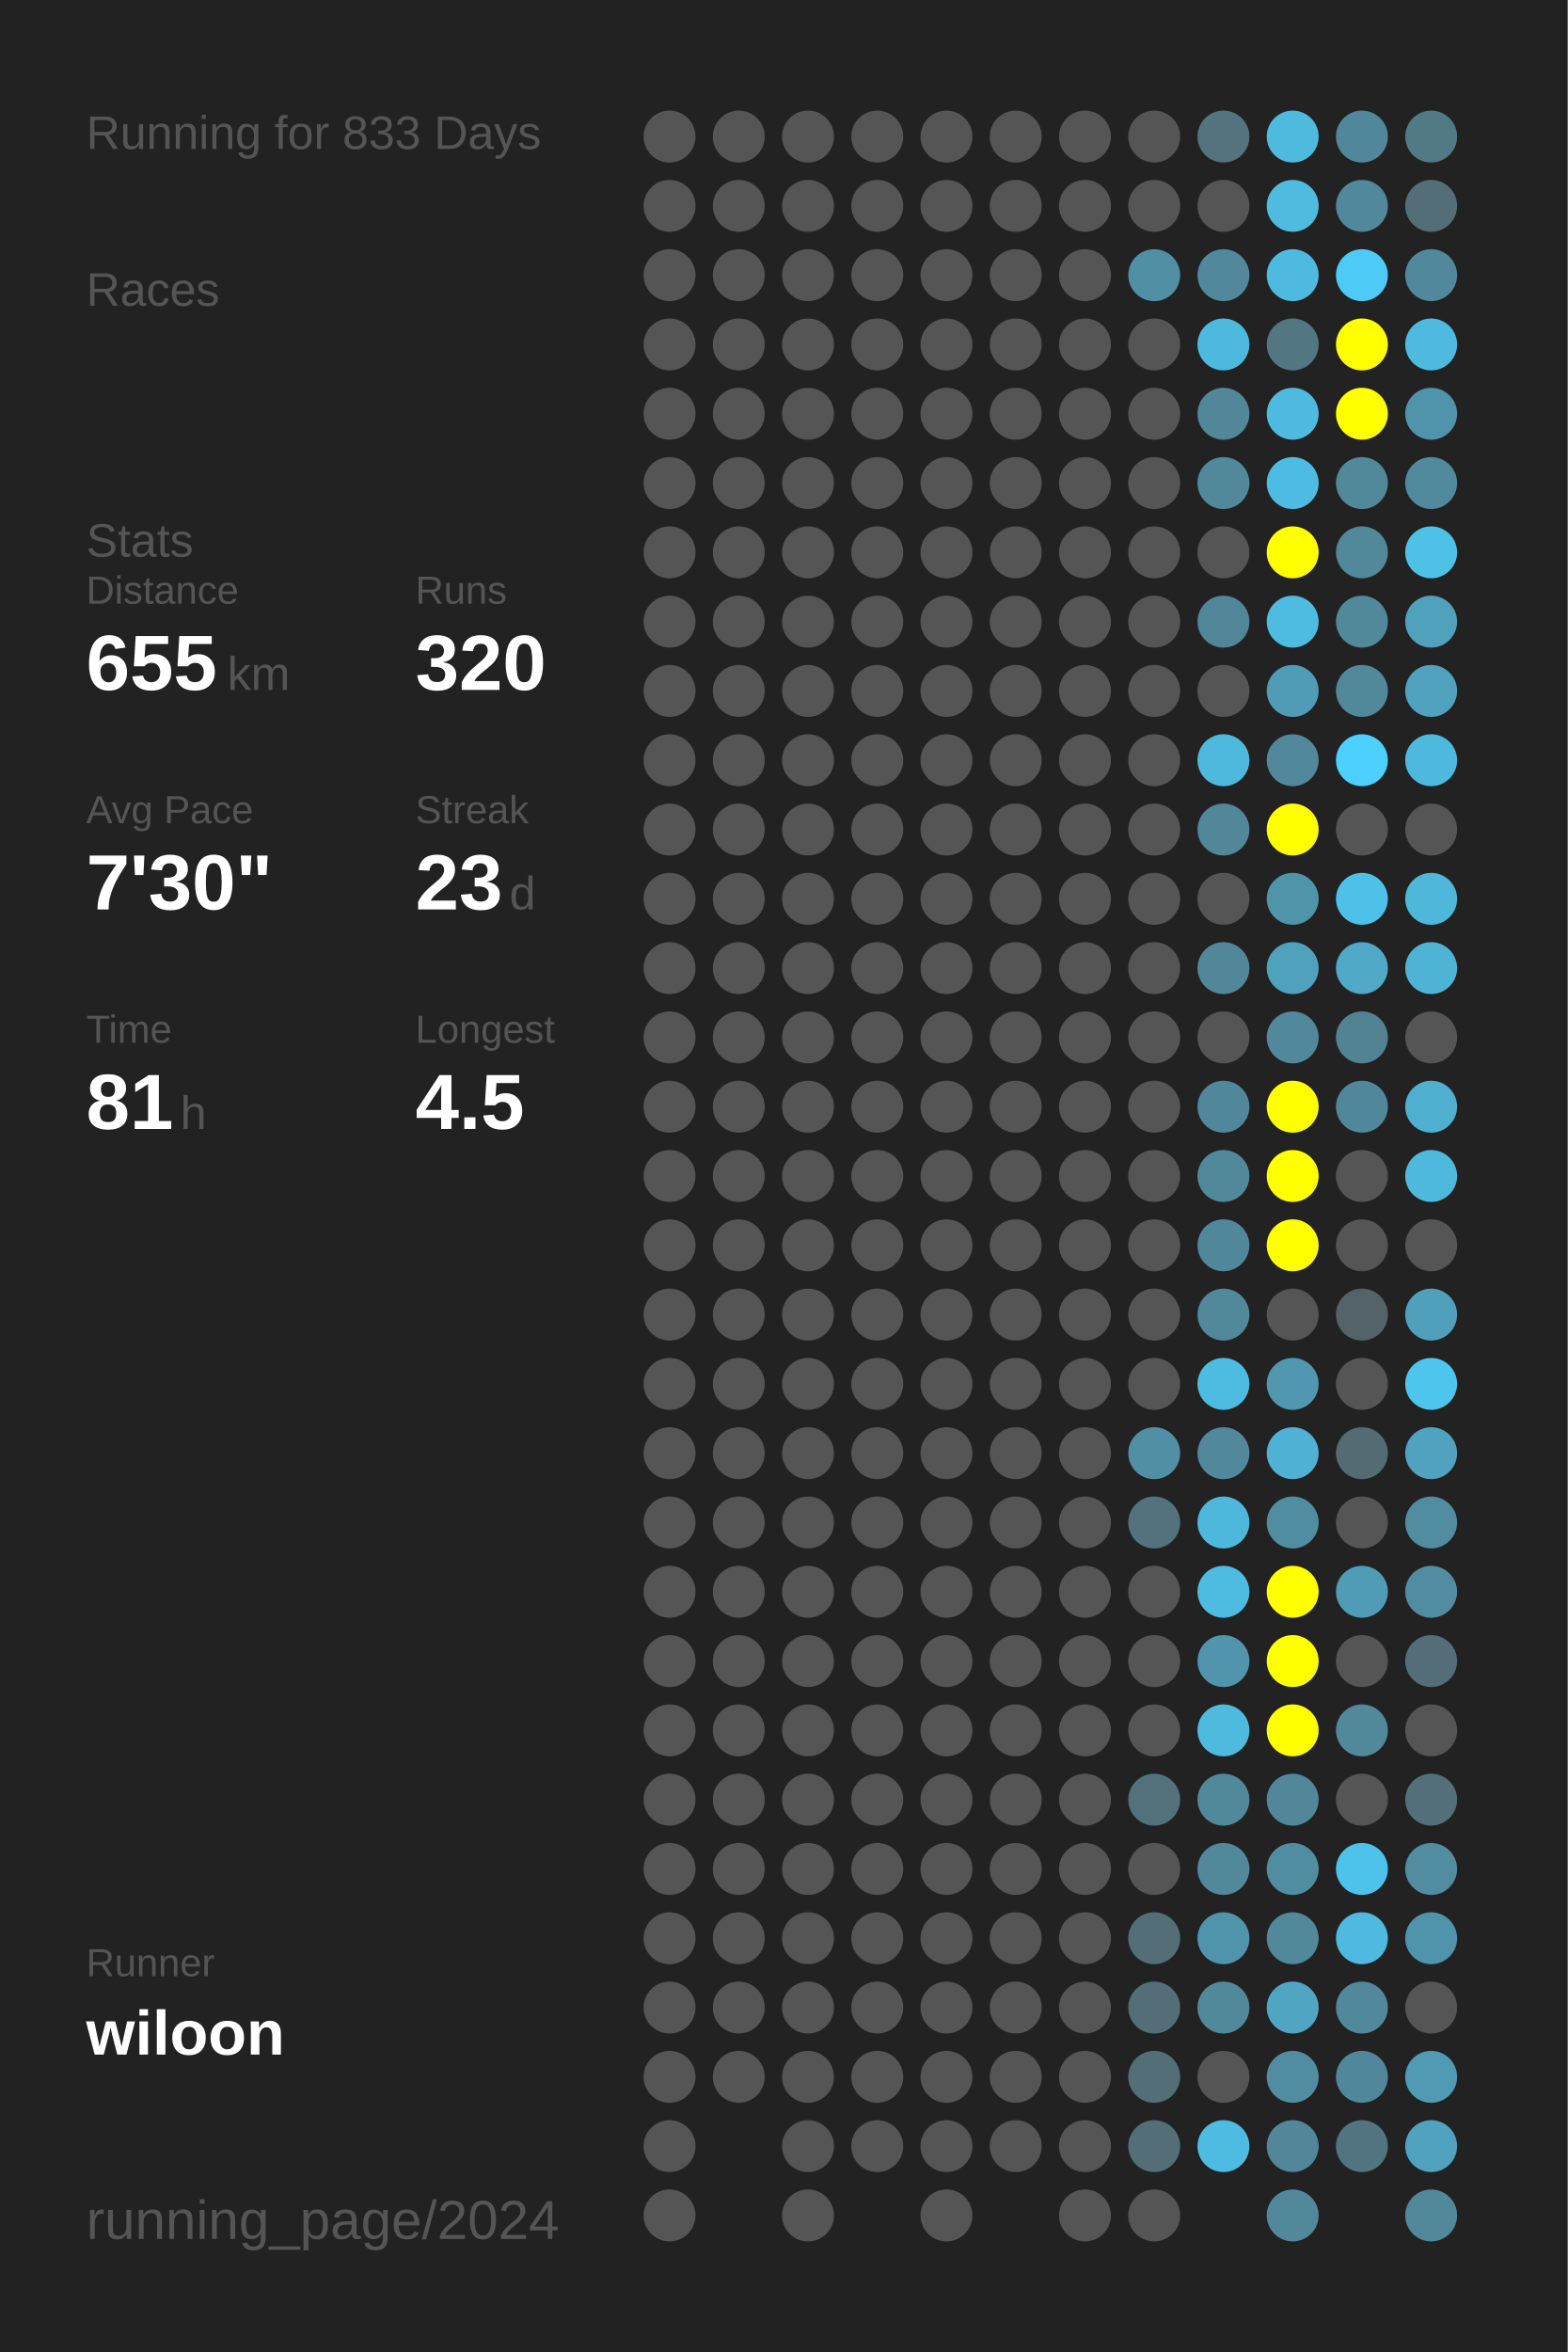
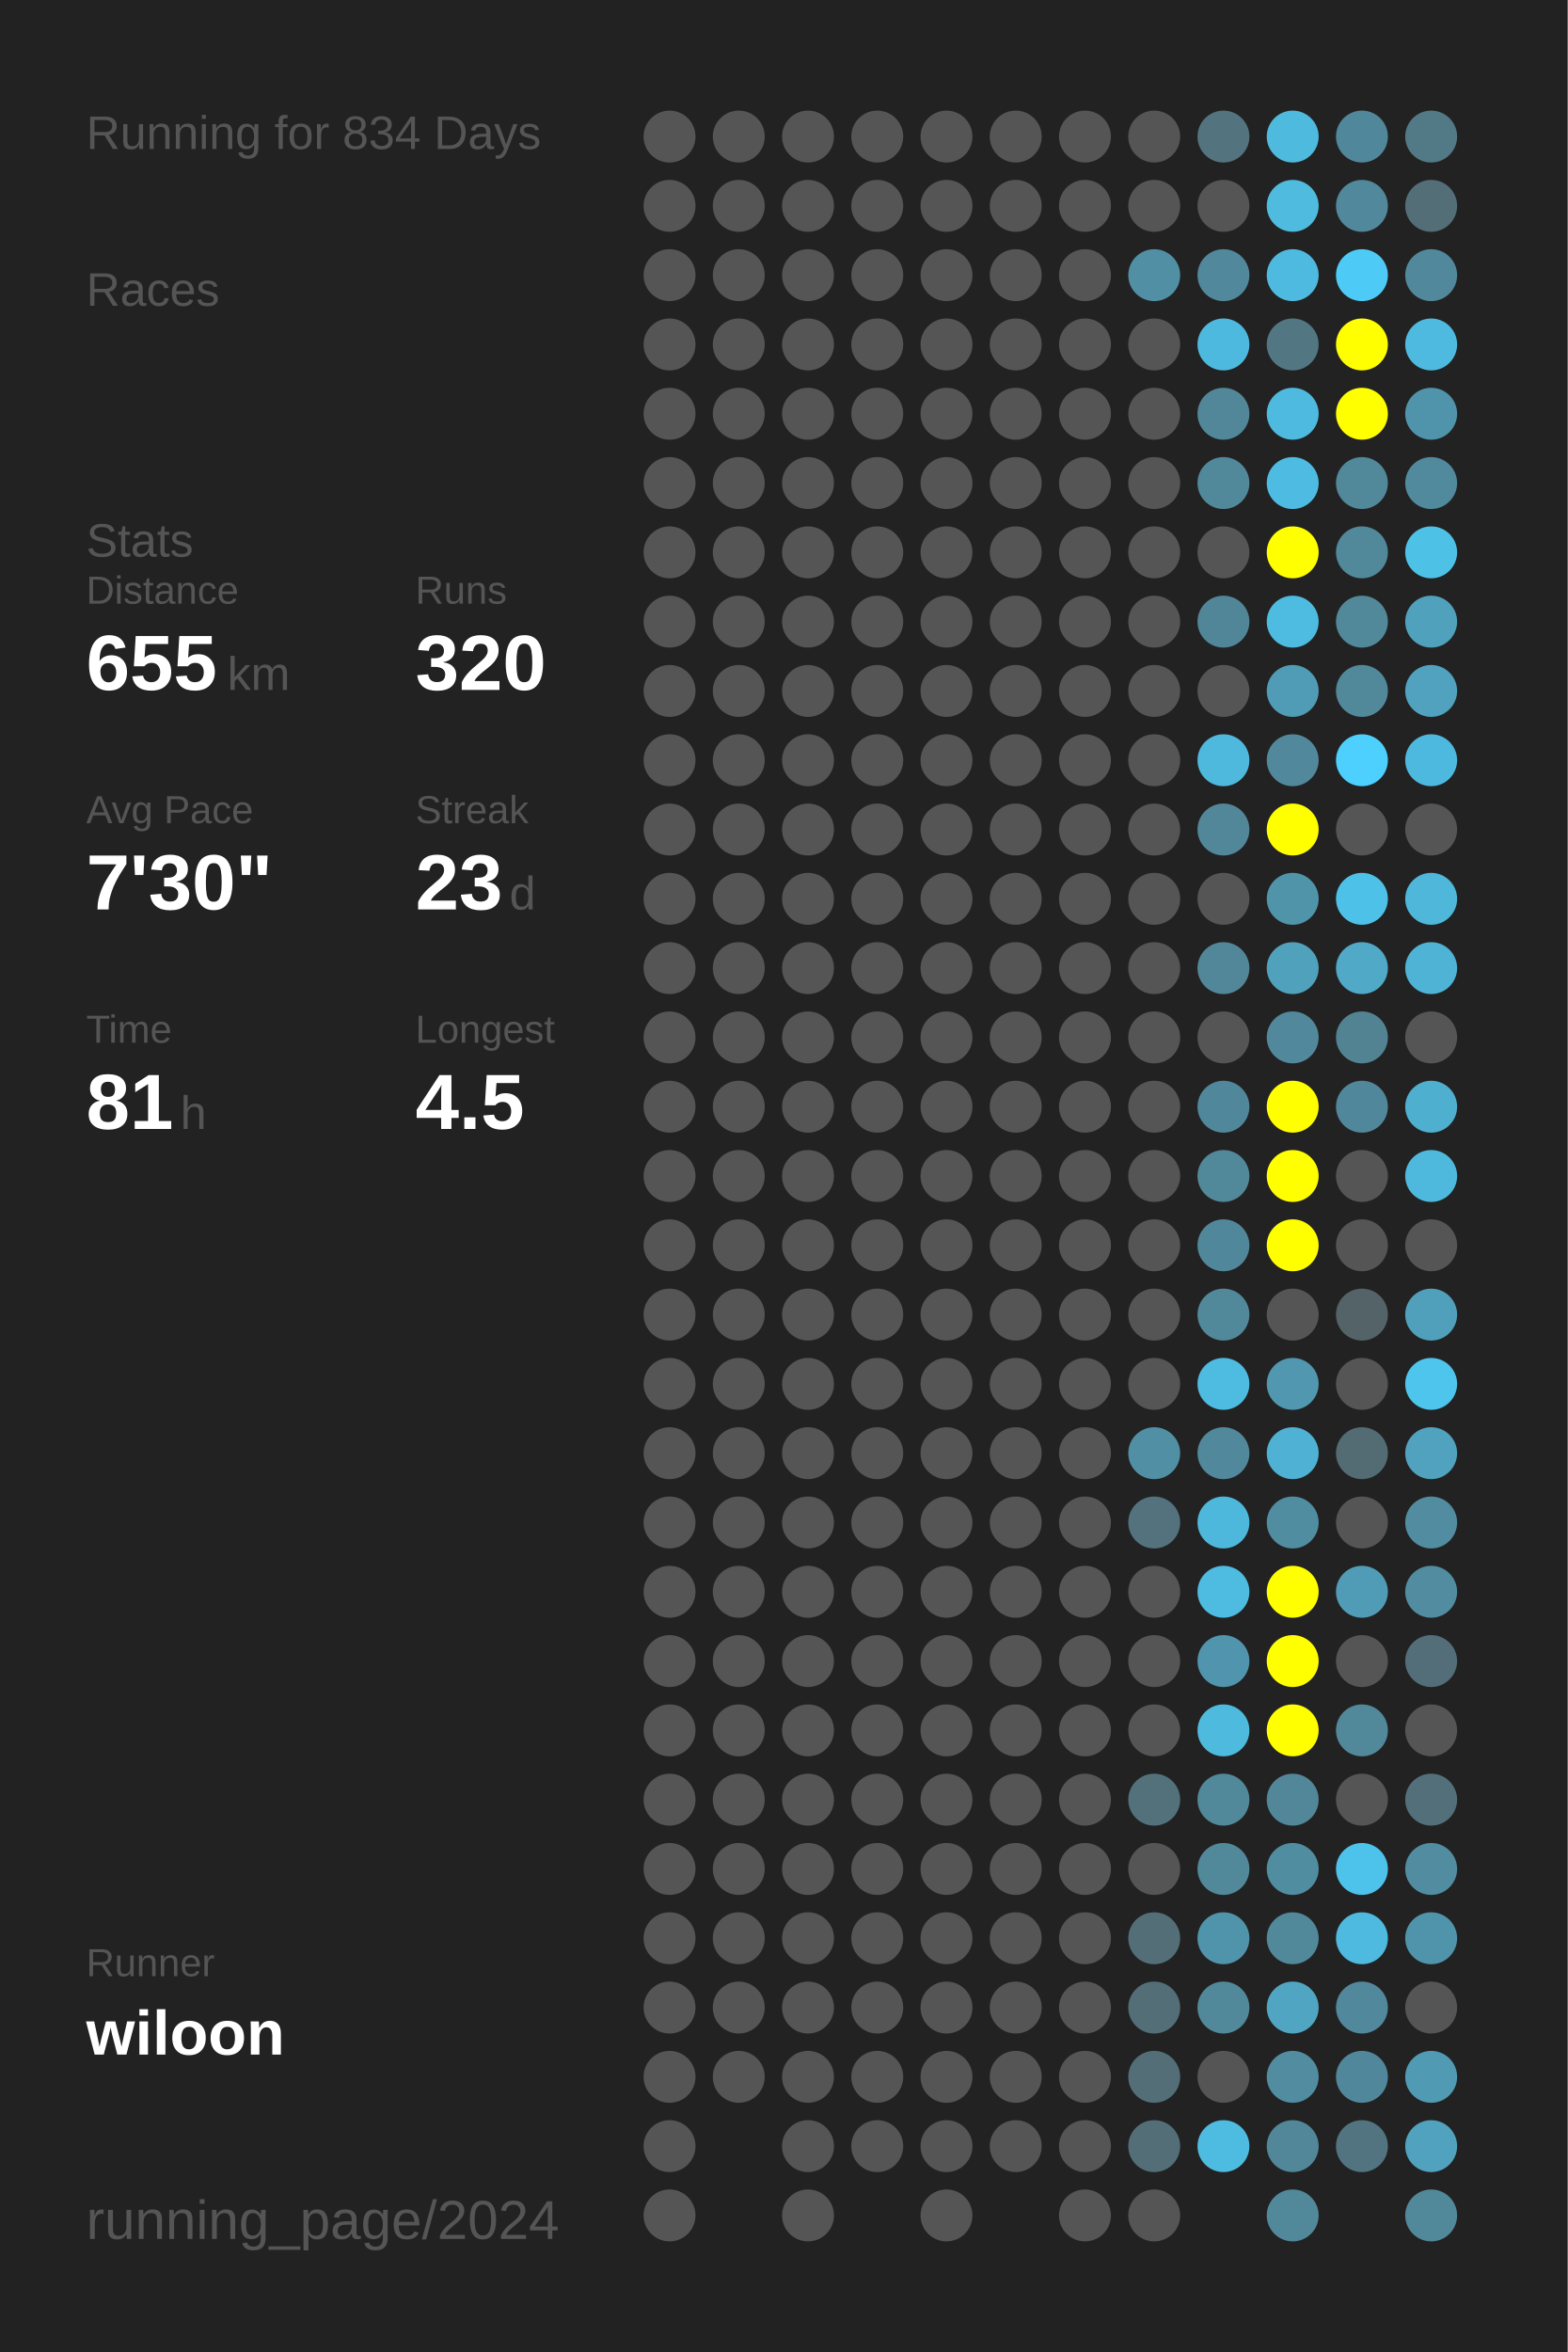
<svg xmlns="http://www.w3.org/2000/svg" baseProfile="full" height="300mm" version="1.1" viewBox="0,0,200,300" width="200mm">
  <defs />
  <rect fill="#222222" height="300" width="200" x="0" y="0" />
-   <text fill="#555555" style="font-size:6px; font-family:Arial;" x="11" y="19">Running for 833 Days</text>
+   <text fill="#555555" style="font-size:6px; font-family:Arial;" x="11" y="19">Running for 834 Days</text>
  <text fill="#555555" style="font-size:6px; font-family:Arial;" x="11" y="39">Races</text>
  <text fill="#555555" style="font-size:6px; font-family:Arial;" x="11" y="71">Stats</text>
  <text fill="#555555" style="font-size:5px; font-family:Arial;" x="11" y="77">Distance</text>
  <text fill="#FFFFFF" style="font-size:10px; font-family:Arial; font-weight:bold;" x="11" y="88">655</text>
  <text fill="#555555" style="font-size:6px; font-family:Arial;" x="29" y="88">km</text>
  <text fill="#555555" style="font-size:5px; font-family:Arial;" x="53" y="77">Runs</text>
  <text fill="#FFFFFF" style="font-size:10px; font-family:Arial; font-weight:bold;" x="53" y="88">320</text>
  <text fill="#555555" style="font-size:5px; font-family:Arial;" x="11" y="105">Avg Pace</text>
  <text fill="#FFFFFF" style="font-size:10px; font-family:Arial; font-weight:bold;" x="11" y="116">7'30"</text>
  <text fill="#555555" style="font-size:5px; font-family:Arial;" x="53" y="105">Streak</text>
  <text fill="#FFFFFF" style="font-size:10px; font-family:Arial; font-weight:bold;" x="53" y="116">23</text>
  <text fill="#555555" style="font-size:6px; font-family:Arial;" x="65" y="116">d</text>
  <text fill="#555555" style="font-size:5px; font-family:Arial;" x="11" y="133">Time</text>
  <text fill="#FFFFFF" style="font-size:10px; font-family:Arial; font-weight:bold;" x="11" y="144">81</text>
  <text fill="#555555" style="font-size:6px; font-family:Arial;" x="23" y="144">h</text>
  <text fill="#555555" style="font-size:5px; font-family:Arial;" x="53" y="133">Longest</text>
  <text fill="#FFFFFF" style="font-size:10px; font-family:Arial; font-weight:bold;" x="53" y="144">4.5</text>
  <text fill="#555555" style="font-size:5px; font-family:Arial;" x="11" y="252.065">Runner</text>
  <text fill="#FFFFFF" style="font-size:8px; font-family:Arial; font-weight:bold;" x="11" y="262.065">wiloon</text>
  <text fill="#555555" style="font-size:7px; font-family:Arial;" x="11" y="285.581">running_page/2024</text>
  <circle cx="85.417" cy="17.419" fill="#555555" r="3.312" />
  <circle cx="85.417" cy="26.258" fill="#555555" r="3.312" />
  <circle cx="85.417" cy="35.097" fill="#555555" r="3.312" />
  <circle cx="85.417" cy="43.935" fill="#555555" r="3.312" />
  <circle cx="85.417" cy="52.774" fill="#555555" r="3.312" />
  <circle cx="85.417" cy="61.613" fill="#555555" r="3.312" />
  <circle cx="85.417" cy="70.452" fill="#555555" r="3.312" />
  <circle cx="85.417" cy="79.29" fill="#555555" r="3.312" />
  <circle cx="85.417" cy="88.129" fill="#555555" r="3.312" />
  <circle cx="85.417" cy="96.968" fill="#555555" r="3.312" />
  <circle cx="85.417" cy="105.806" fill="#555555" r="3.312" />
  <circle cx="85.417" cy="114.645" fill="#555555" r="3.312" />
  <circle cx="85.417" cy="123.484" fill="#555555" r="3.312" />
  <circle cx="85.417" cy="132.323" fill="#555555" r="3.312" />
  <circle cx="85.417" cy="141.161" fill="#555555" r="3.312" />
  <circle cx="85.417" cy="150" fill="#555555" r="3.312" />
  <circle cx="85.417" cy="158.839" fill="#555555" r="3.312" />
  <circle cx="85.417" cy="167.677" fill="#555555" r="3.312" />
  <circle cx="85.417" cy="176.516" fill="#555555" r="3.312" />
  <circle cx="85.417" cy="185.355" fill="#555555" r="3.312" />
  <circle cx="85.417" cy="194.194" fill="#555555" r="3.312" />
  <circle cx="85.417" cy="203.032" fill="#555555" r="3.312" />
  <circle cx="85.417" cy="211.871" fill="#555555" r="3.312" />
  <circle cx="85.417" cy="220.71" fill="#555555" r="3.312" />
  <circle cx="85.417" cy="229.548" fill="#555555" r="3.312" />
  <circle cx="85.417" cy="238.387" fill="#555555" r="3.312" />
  <circle cx="85.417" cy="247.226" fill="#555555" r="3.312" />
  <circle cx="85.417" cy="256.065" fill="#555555" r="3.312" />
  <circle cx="85.417" cy="264.903" fill="#555555" r="3.312" />
  <circle cx="85.417" cy="273.742" fill="#555555" r="3.312" />
  <circle cx="85.417" cy="282.581" fill="#555555" r="3.312" />
  <circle cx="94.25" cy="17.419" fill="#555555" r="3.312" />
  <circle cx="94.25" cy="26.258" fill="#555555" r="3.312" />
  <circle cx="94.25" cy="35.097" fill="#555555" r="3.312" />
  <circle cx="94.25" cy="43.935" fill="#555555" r="3.312" />
  <circle cx="94.25" cy="52.774" fill="#555555" r="3.312" />
  <circle cx="94.25" cy="61.613" fill="#555555" r="3.312" />
  <circle cx="94.25" cy="70.452" fill="#555555" r="3.312" />
  <circle cx="94.25" cy="79.29" fill="#555555" r="3.312" />
  <circle cx="94.25" cy="88.129" fill="#555555" r="3.312" />
  <circle cx="94.25" cy="96.968" fill="#555555" r="3.312" />
  <circle cx="94.25" cy="105.806" fill="#555555" r="3.312" />
  <circle cx="94.25" cy="114.645" fill="#555555" r="3.312" />
  <circle cx="94.25" cy="123.484" fill="#555555" r="3.312" />
  <circle cx="94.25" cy="132.323" fill="#555555" r="3.312" />
  <circle cx="94.25" cy="141.161" fill="#555555" r="3.312" />
  <circle cx="94.25" cy="150" fill="#555555" r="3.312" />
  <circle cx="94.25" cy="158.839" fill="#555555" r="3.312" />
  <circle cx="94.25" cy="167.677" fill="#555555" r="3.312" />
  <circle cx="94.25" cy="176.516" fill="#555555" r="3.312" />
  <circle cx="94.25" cy="185.355" fill="#555555" r="3.312" />
  <circle cx="94.25" cy="194.194" fill="#555555" r="3.312" />
  <circle cx="94.25" cy="203.032" fill="#555555" r="3.312" />
  <circle cx="94.25" cy="211.871" fill="#555555" r="3.312" />
  <circle cx="94.25" cy="220.71" fill="#555555" r="3.312" />
  <circle cx="94.25" cy="229.548" fill="#555555" r="3.312" />
  <circle cx="94.25" cy="238.387" fill="#555555" r="3.312" />
  <circle cx="94.25" cy="247.226" fill="#555555" r="3.312" />
  <circle cx="94.25" cy="256.065" fill="#555555" r="3.312" />
  <circle cx="94.25" cy="264.903" fill="#555555" r="3.312" />
  <circle cx="103.083" cy="17.419" fill="#555555" r="3.312" />
  <circle cx="103.083" cy="26.258" fill="#555555" r="3.312" />
  <circle cx="103.083" cy="35.097" fill="#555555" r="3.312" />
  <circle cx="103.083" cy="43.935" fill="#555555" r="3.312" />
  <circle cx="103.083" cy="52.774" fill="#555555" r="3.312" />
  <circle cx="103.083" cy="61.613" fill="#555555" r="3.312" />
  <circle cx="103.083" cy="70.452" fill="#555555" r="3.312" />
  <circle cx="103.083" cy="79.29" fill="#555555" r="3.312" />
  <circle cx="103.083" cy="88.129" fill="#555555" r="3.312" />
  <circle cx="103.083" cy="96.968" fill="#555555" r="3.312" />
  <circle cx="103.083" cy="105.806" fill="#555555" r="3.312" />
  <circle cx="103.083" cy="114.645" fill="#555555" r="3.312" />
  <circle cx="103.083" cy="123.484" fill="#555555" r="3.312" />
  <circle cx="103.083" cy="132.323" fill="#555555" r="3.312" />
  <circle cx="103.083" cy="141.161" fill="#555555" r="3.312" />
  <circle cx="103.083" cy="150" fill="#555555" r="3.312" />
  <circle cx="103.083" cy="158.839" fill="#555555" r="3.312" />
  <circle cx="103.083" cy="167.677" fill="#555555" r="3.312" />
  <circle cx="103.083" cy="176.516" fill="#555555" r="3.312" />
  <circle cx="103.083" cy="185.355" fill="#555555" r="3.312" />
  <circle cx="103.083" cy="194.194" fill="#555555" r="3.312" />
  <circle cx="103.083" cy="203.032" fill="#555555" r="3.312" />
  <circle cx="103.083" cy="211.871" fill="#555555" r="3.312" />
  <circle cx="103.083" cy="220.71" fill="#555555" r="3.312" />
  <circle cx="103.083" cy="229.548" fill="#555555" r="3.312" />
  <circle cx="103.083" cy="238.387" fill="#555555" r="3.312" />
  <circle cx="103.083" cy="247.226" fill="#555555" r="3.312" />
  <circle cx="103.083" cy="256.065" fill="#555555" r="3.312" />
  <circle cx="103.083" cy="264.903" fill="#555555" r="3.312" />
  <circle cx="103.083" cy="273.742" fill="#555555" r="3.312" />
  <circle cx="103.083" cy="282.581" fill="#555555" r="3.312" />
  <circle cx="111.917" cy="17.419" fill="#555555" r="3.312" />
  <circle cx="111.917" cy="26.258" fill="#555555" r="3.312" />
  <circle cx="111.917" cy="35.097" fill="#555555" r="3.312" />
  <circle cx="111.917" cy="43.935" fill="#555555" r="3.312" />
  <circle cx="111.917" cy="52.774" fill="#555555" r="3.312" />
  <circle cx="111.917" cy="61.613" fill="#555555" r="3.312" />
  <circle cx="111.917" cy="70.452" fill="#555555" r="3.312" />
  <circle cx="111.917" cy="79.29" fill="#555555" r="3.312" />
  <circle cx="111.917" cy="88.129" fill="#555555" r="3.312" />
  <circle cx="111.917" cy="96.968" fill="#555555" r="3.312" />
  <circle cx="111.917" cy="105.806" fill="#555555" r="3.312" />
  <circle cx="111.917" cy="114.645" fill="#555555" r="3.312" />
  <circle cx="111.917" cy="123.484" fill="#555555" r="3.312" />
  <circle cx="111.917" cy="132.323" fill="#555555" r="3.312" />
  <circle cx="111.917" cy="141.161" fill="#555555" r="3.312" />
  <circle cx="111.917" cy="150" fill="#555555" r="3.312" />
  <circle cx="111.917" cy="158.839" fill="#555555" r="3.312" />
  <circle cx="111.917" cy="167.677" fill="#555555" r="3.312" />
  <circle cx="111.917" cy="176.516" fill="#555555" r="3.312" />
  <circle cx="111.917" cy="185.355" fill="#555555" r="3.312" />
  <circle cx="111.917" cy="194.194" fill="#555555" r="3.312" />
  <circle cx="111.917" cy="203.032" fill="#555555" r="3.312" />
  <circle cx="111.917" cy="211.871" fill="#555555" r="3.312" />
  <circle cx="111.917" cy="220.71" fill="#555555" r="3.312" />
  <circle cx="111.917" cy="229.548" fill="#555555" r="3.312" />
  <circle cx="111.917" cy="238.387" fill="#555555" r="3.312" />
  <circle cx="111.917" cy="247.226" fill="#555555" r="3.312" />
  <circle cx="111.917" cy="256.065" fill="#555555" r="3.312" />
  <circle cx="111.917" cy="264.903" fill="#555555" r="3.312" />
  <circle cx="111.917" cy="273.742" fill="#555555" r="3.312" />
  <circle cx="120.75" cy="17.419" fill="#555555" r="3.312" />
  <circle cx="120.75" cy="26.258" fill="#555555" r="3.312" />
  <circle cx="120.75" cy="35.097" fill="#555555" r="3.312" />
  <circle cx="120.75" cy="43.935" fill="#555555" r="3.312" />
  <circle cx="120.75" cy="52.774" fill="#555555" r="3.312" />
  <circle cx="120.75" cy="61.613" fill="#555555" r="3.312" />
  <circle cx="120.75" cy="70.452" fill="#555555" r="3.312" />
  <circle cx="120.75" cy="79.29" fill="#555555" r="3.312" />
  <circle cx="120.75" cy="88.129" fill="#555555" r="3.312" />
  <circle cx="120.75" cy="96.968" fill="#555555" r="3.312" />
  <circle cx="120.75" cy="105.806" fill="#555555" r="3.312" />
  <circle cx="120.75" cy="114.645" fill="#555555" r="3.312" />
  <circle cx="120.75" cy="123.484" fill="#555555" r="3.312" />
  <circle cx="120.75" cy="132.323" fill="#555555" r="3.312" />
  <circle cx="120.75" cy="141.161" fill="#555555" r="3.312" />
  <circle cx="120.75" cy="150" fill="#555555" r="3.312" />
  <circle cx="120.75" cy="158.839" fill="#555555" r="3.312" />
  <circle cx="120.75" cy="167.677" fill="#555555" r="3.312" />
  <circle cx="120.75" cy="176.516" fill="#555555" r="3.312" />
  <circle cx="120.75" cy="185.355" fill="#555555" r="3.312" />
  <circle cx="120.75" cy="194.194" fill="#555555" r="3.312" />
  <circle cx="120.75" cy="203.032" fill="#555555" r="3.312" />
  <circle cx="120.75" cy="211.871" fill="#555555" r="3.312" />
  <circle cx="120.75" cy="220.71" fill="#555555" r="3.312" />
  <circle cx="120.75" cy="229.548" fill="#555555" r="3.312" />
  <circle cx="120.75" cy="238.387" fill="#555555" r="3.312" />
  <circle cx="120.75" cy="247.226" fill="#555555" r="3.312" />
  <circle cx="120.75" cy="256.065" fill="#555555" r="3.312" />
  <circle cx="120.75" cy="264.903" fill="#555555" r="3.312" />
  <circle cx="120.75" cy="273.742" fill="#555555" r="3.312" />
  <circle cx="120.75" cy="282.581" fill="#555555" r="3.312" />
  <circle cx="129.583" cy="17.419" fill="#555555" r="3.312" />
  <circle cx="129.583" cy="26.258" fill="#555555" r="3.312" />
  <circle cx="129.583" cy="35.097" fill="#555555" r="3.312" />
  <circle cx="129.583" cy="43.935" fill="#555555" r="3.312" />
  <circle cx="129.583" cy="52.774" fill="#555555" r="3.312" />
  <circle cx="129.583" cy="61.613" fill="#555555" r="3.312" />
  <circle cx="129.583" cy="70.452" fill="#555555" r="3.312" />
  <circle cx="129.583" cy="79.29" fill="#555555" r="3.312" />
  <circle cx="129.583" cy="88.129" fill="#555555" r="3.312" />
  <circle cx="129.583" cy="96.968" fill="#555555" r="3.312" />
  <circle cx="129.583" cy="105.806" fill="#555555" r="3.312" />
  <circle cx="129.583" cy="114.645" fill="#555555" r="3.312" />
  <circle cx="129.583" cy="123.484" fill="#555555" r="3.312" />
  <circle cx="129.583" cy="132.323" fill="#555555" r="3.312" />
  <circle cx="129.583" cy="141.161" fill="#555555" r="3.312" />
  <circle cx="129.583" cy="150" fill="#555555" r="3.312" />
  <circle cx="129.583" cy="158.839" fill="#555555" r="3.312" />
  <circle cx="129.583" cy="167.677" fill="#555555" r="3.312" />
  <circle cx="129.583" cy="176.516" fill="#555555" r="3.312" />
  <circle cx="129.583" cy="185.355" fill="#555555" r="3.312" />
  <circle cx="129.583" cy="194.194" fill="#555555" r="3.312" />
  <circle cx="129.583" cy="203.032" fill="#555555" r="3.312" />
  <circle cx="129.583" cy="211.871" fill="#555555" r="3.312" />
  <circle cx="129.583" cy="220.71" fill="#555555" r="3.312" />
  <circle cx="129.583" cy="229.548" fill="#555555" r="3.312" />
  <circle cx="129.583" cy="238.387" fill="#555555" r="3.312" />
  <circle cx="129.583" cy="247.226" fill="#555555" r="3.312" />
  <circle cx="129.583" cy="256.065" fill="#555555" r="3.312" />
  <circle cx="129.583" cy="264.903" fill="#555555" r="3.312" />
  <circle cx="129.583" cy="273.742" fill="#555555" r="3.312" />
  <circle cx="138.417" cy="17.419" fill="#555555" r="3.312" />
  <circle cx="138.417" cy="26.258" fill="#555555" r="3.312" />
  <circle cx="138.417" cy="35.097" fill="#555555" r="3.312" />
  <circle cx="138.417" cy="43.935" fill="#555555" r="3.312" />
  <circle cx="138.417" cy="52.774" fill="#555555" r="3.312" />
  <circle cx="138.417" cy="61.613" fill="#555555" r="3.312" />
  <circle cx="138.417" cy="70.452" fill="#555555" r="3.312" />
  <circle cx="138.417" cy="79.29" fill="#555555" r="3.312" />
  <circle cx="138.417" cy="88.129" fill="#555555" r="3.312" />
  <circle cx="138.417" cy="96.968" fill="#555555" r="3.312" />
  <circle cx="138.417" cy="105.806" fill="#555555" r="3.312" />
  <circle cx="138.417" cy="114.645" fill="#555555" r="3.312" />
  <circle cx="138.417" cy="123.484" fill="#555555" r="3.312" />
  <circle cx="138.417" cy="132.323" fill="#555555" r="3.312" />
  <circle cx="138.417" cy="141.161" fill="#555555" r="3.312" />
  <circle cx="138.417" cy="150" fill="#555555" r="3.312" />
  <circle cx="138.417" cy="158.839" fill="#555555" r="3.312" />
  <circle cx="138.417" cy="167.677" fill="#555555" r="3.312" />
  <circle cx="138.417" cy="176.516" fill="#555555" r="3.312" />
  <circle cx="138.417" cy="185.355" fill="#555555" r="3.312" />
  <circle cx="138.417" cy="194.194" fill="#555555" r="3.312" />
  <circle cx="138.417" cy="203.032" fill="#555555" r="3.312" />
  <circle cx="138.417" cy="211.871" fill="#555555" r="3.312" />
  <circle cx="138.417" cy="220.71" fill="#555555" r="3.312" />
  <circle cx="138.417" cy="229.548" fill="#555555" r="3.312" />
  <circle cx="138.417" cy="238.387" fill="#555555" r="3.312" />
  <circle cx="138.417" cy="247.226" fill="#555555" r="3.312" />
  <circle cx="138.417" cy="256.065" fill="#555555" r="3.312" />
  <circle cx="138.417" cy="264.903" fill="#555555" r="3.312" />
  <circle cx="138.417" cy="273.742" fill="#555555" r="3.312" />
  <circle cx="138.417" cy="282.581" fill="#555555" r="3.312" />
  <circle cx="147.25" cy="17.419" fill="#555555" r="3.312" />
  <circle cx="147.25" cy="26.258" fill="#555555" r="3.312" />
  <circle cx="147.25" cy="35.097" fill="#518fa4" r="3.312" />
  <circle cx="147.25" cy="43.935" fill="#555555" r="3.312" />
  <circle cx="147.25" cy="52.774" fill="#555555" r="3.312" />
  <circle cx="147.25" cy="61.613" fill="#555555" r="3.312" />
  <circle cx="147.25" cy="70.452" fill="#555555" r="3.312" />
  <circle cx="147.25" cy="79.29" fill="#555555" r="3.312" />
  <circle cx="147.25" cy="88.129" fill="#555555" r="3.312" />
  <circle cx="147.25" cy="96.968" fill="#555555" r="3.312" />
  <circle cx="147.25" cy="105.806" fill="#555555" r="3.312" />
  <circle cx="147.25" cy="114.645" fill="#555555" r="3.312" />
  <circle cx="147.25" cy="123.484" fill="#555555" r="3.312" />
  <circle cx="147.25" cy="132.323" fill="#555555" r="3.312" />
  <circle cx="147.25" cy="141.161" fill="#555555" r="3.312" />
  <circle cx="147.25" cy="150" fill="#555555" r="3.312" />
  <circle cx="147.25" cy="158.839" fill="#555555" r="3.312" />
  <circle cx="147.25" cy="167.677" fill="#555555" r="3.312" />
  <circle cx="147.25" cy="176.516" fill="#555555" r="3.312" />
  <circle cx="147.25" cy="185.355" fill="#518fa5" r="3.312" />
  <circle cx="147.25" cy="194.194" fill="#53727d" r="3.312" />
  <circle cx="147.25" cy="203.032" fill="#555555" r="3.312" />
  <circle cx="147.25" cy="211.871" fill="#555555" r="3.312" />
  <circle cx="147.25" cy="220.71" fill="#555555" r="3.312" />
  <circle cx="147.25" cy="229.548" fill="#53717b" r="3.312" />
  <circle cx="147.25" cy="238.387" fill="#555555" r="3.312" />
  <circle cx="147.25" cy="247.226" fill="#536e77" r="3.312" />
  <circle cx="147.25" cy="256.065" fill="#536e77" r="3.312" />
  <circle cx="147.25" cy="264.903" fill="#536e77" r="3.312" />
  <circle cx="147.25" cy="273.742" fill="#536e77" r="3.312" />
  <circle cx="147.25" cy="282.581" fill="#555555" r="3.312" />
  <circle cx="156.083" cy="17.419" fill="#53737f" r="3.312" />
  <circle cx="156.083" cy="26.258" fill="#555555" r="3.312" />
  <circle cx="156.083" cy="35.097" fill="#51889b" r="3.312" />
  <circle cx="156.083" cy="43.935" fill="#4eb9de" r="3.312" />
  <circle cx="156.083" cy="52.774" fill="#518799" r="3.312" />
  <circle cx="156.083" cy="61.613" fill="#51899b" r="3.312" />
  <circle cx="156.083" cy="70.452" fill="#555555" r="3.312" />
  <circle cx="156.083" cy="79.29" fill="#518698" r="3.312" />
  <circle cx="156.083" cy="88.129" fill="#555555" r="3.312" />
  <circle cx="156.083" cy="96.968" fill="#4eb9dd" r="3.312" />
  <circle cx="156.083" cy="105.806" fill="#518799" r="3.312" />
  <circle cx="156.083" cy="114.645" fill="#555555" r="3.312" />
  <circle cx="156.083" cy="123.484" fill="#518799" r="3.312" />
  <circle cx="156.083" cy="132.323" fill="#555555" r="3.312" />
  <circle cx="156.083" cy="141.161" fill="#51879a" r="3.312" />
  <circle cx="156.083" cy="150" fill="#51889a" r="3.312" />
  <circle cx="156.083" cy="158.839" fill="#51879a" r="3.312" />
  <circle cx="156.083" cy="167.677" fill="#51889a" r="3.312" />
  <circle cx="156.083" cy="176.516" fill="#4ebbe0" r="3.312" />
  <circle cx="156.083" cy="185.355" fill="#51889b" r="3.312" />
  <circle cx="156.083" cy="194.194" fill="#4eb8dc" r="3.312" />
  <circle cx="156.083" cy="203.032" fill="#4ebbe0" r="3.312" />
  <circle cx="156.083" cy="211.871" fill="#5095ad" r="3.312" />
  <circle cx="156.083" cy="220.71" fill="#4ebade" r="3.312" />
  <circle cx="156.083" cy="229.548" fill="#51889a" r="3.312" />
  <circle cx="156.083" cy="238.387" fill="#51889a" r="3.312" />
  <circle cx="156.083" cy="247.226" fill="#5094ab" r="3.312" />
  <circle cx="156.083" cy="256.065" fill="#51889a" r="3.312" />
  <circle cx="156.083" cy="264.903" fill="#555555" r="3.312" />
  <circle cx="156.083" cy="273.742" fill="#4ebbe0" r="3.312" />
  <circle cx="164.917" cy="17.419" fill="#4ebade" r="3.312" />
  <circle cx="164.917" cy="26.258" fill="#4ebbdf" r="3.312" />
  <circle cx="164.917" cy="35.097" fill="#4ebadf" r="3.312" />
  <circle cx="164.917" cy="43.935" fill="#527682" r="3.312" />
  <circle cx="164.917" cy="52.774" fill="#4ebadf" r="3.312" />
  <circle cx="164.917" cy="61.613" fill="#4ebce2" r="3.312" />
  <circle cx="164.917" cy="70.452" fill="#FFFF00" r="3.312" />
  <circle cx="164.917" cy="79.29" fill="#4ebbe0" r="3.312" />
  <circle cx="164.917" cy="88.129" fill="#509bb5" r="3.312" />
  <circle cx="164.917" cy="96.968" fill="#51889b" r="3.312" />
  <circle cx="164.917" cy="105.806" fill="#FFFF00" r="3.312" />
  <circle cx="164.917" cy="114.645" fill="#5094aa" r="3.312" />
  <circle cx="164.917" cy="123.484" fill="#50a1bc" r="3.312" />
  <circle cx="164.917" cy="132.323" fill="#51889b" r="3.312" />
  <circle cx="164.917" cy="141.161" fill="#FFFF00" r="3.312" />
  <circle cx="164.917" cy="150" fill="#FFFF00" r="3.312" />
  <circle cx="164.917" cy="158.839" fill="#FFFF00" r="3.312" />
  <circle cx="164.917" cy="167.677" fill="#555555" r="3.312" />
  <circle cx="164.917" cy="176.516" fill="#5097af" r="3.312" />
  <circle cx="164.917" cy="185.355" fill="#4fb1d3" r="3.312" />
  <circle cx="164.917" cy="194.194" fill="#518da1" r="3.312" />
  <circle cx="164.917" cy="203.032" fill="#FFFF00" r="3.312" />
  <circle cx="164.917" cy="211.871" fill="#FFFF00" r="3.312" />
  <circle cx="164.917" cy="220.71" fill="#FFFF00" r="3.312" />
  <circle cx="164.917" cy="229.548" fill="#518799" r="3.312" />
  <circle cx="164.917" cy="238.387" fill="#518da1" r="3.312" />
  <circle cx="164.917" cy="247.226" fill="#51889a" r="3.312" />
  <circle cx="164.917" cy="256.065" fill="#4fa5c2" r="3.312" />
  <circle cx="164.917" cy="264.903" fill="#518ca0" r="3.312" />
  <circle cx="164.917" cy="273.742" fill="#518799" r="3.312" />
  <circle cx="164.917" cy="282.581" fill="#51889a" r="3.312" />
  <circle cx="173.75" cy="17.419" fill="#51879a" r="3.312" />
  <circle cx="173.75" cy="26.258" fill="#51889b" r="3.312" />
  <circle cx="173.75" cy="35.097" fill="#4dcbf6" r="3.312" />
  <circle cx="173.75" cy="43.935" fill="#FFFF00" r="3.312" />
  <circle cx="173.75" cy="52.774" fill="#FFFF00" r="3.312" />
  <circle cx="173.75" cy="61.613" fill="#51889a" r="3.312" />
  <circle cx="173.75" cy="70.452" fill="#51889a" r="3.312" />
  <circle cx="173.75" cy="79.29" fill="#51889a" r="3.312" />
  <circle cx="173.75" cy="88.129" fill="#51899b" r="3.312" />
  <circle cx="173.75" cy="96.968" fill="#4dd0fd" r="3.312" />
  <circle cx="173.75" cy="105.806" fill="#555555" r="3.312" />
  <circle cx="173.75" cy="114.645" fill="#4ec1e8" r="3.312" />
  <circle cx="173.75" cy="123.484" fill="#4fa9c7" r="3.312" />
  <circle cx="173.75" cy="132.323" fill="#528393" r="3.312" />
  <circle cx="173.75" cy="141.161" fill="#51879a" r="3.312" />
  <circle cx="173.75" cy="150" fill="#555555" r="3.312" />
  <circle cx="173.75" cy="158.839" fill="#555555" r="3.312" />
  <circle cx="173.75" cy="167.677" fill="#546368" r="3.312" />
  <circle cx="173.75" cy="176.516" fill="#555555" r="3.312" />
  <circle cx="173.75" cy="185.355" fill="#536b73" r="3.312" />
  <circle cx="173.75" cy="194.194" fill="#555555" r="3.312" />
  <circle cx="173.75" cy="203.032" fill="#509cb6" r="3.312" />
  <circle cx="173.75" cy="211.871" fill="#555555" r="3.312" />
  <circle cx="173.75" cy="220.71" fill="#51889a" r="3.312" />
  <circle cx="173.75" cy="229.548" fill="#555555" r="3.312" />
  <circle cx="173.75" cy="238.387" fill="#4dc2ea" r="3.312" />
  <circle cx="173.75" cy="247.226" fill="#4ebadf" r="3.312" />
  <circle cx="173.75" cy="256.065" fill="#51889b" r="3.312" />
  <circle cx="173.75" cy="264.903" fill="#51879a" r="3.312" />
  <circle cx="173.75" cy="273.742" fill="#527480" r="3.312" />
  <circle cx="182.583" cy="17.419" fill="#527986" r="3.312" />
  <circle cx="182.583" cy="26.258" fill="#536e77" r="3.312" />
  <circle cx="182.583" cy="35.097" fill="#51889b" r="3.312" />
  <circle cx="182.583" cy="43.935" fill="#4ebadf" r="3.312" />
  <circle cx="182.583" cy="52.774" fill="#5094ab" r="3.312" />
  <circle cx="182.583" cy="61.613" fill="#51899d" r="3.312" />
  <circle cx="182.583" cy="70.452" fill="#4ec1e7" r="3.312" />
  <circle cx="182.583" cy="79.29" fill="#50a1bc" r="3.312" />
  <circle cx="182.583" cy="88.129" fill="#50a2be" r="3.312" />
  <circle cx="182.583" cy="96.968" fill="#4eb9de" r="3.312" />
  <circle cx="182.583" cy="105.806" fill="#555555" r="3.312" />
  <circle cx="182.583" cy="114.645" fill="#4eb7da" r="3.312" />
  <circle cx="182.583" cy="123.484" fill="#4eb3d5" r="3.312" />
  <circle cx="182.583" cy="132.323" fill="#555555" r="3.312" />
  <circle cx="182.583" cy="141.161" fill="#4fafcf" r="3.312" />
  <circle cx="182.583" cy="150" fill="#4eb9dd" r="3.312" />
  <circle cx="182.583" cy="158.839" fill="#555555" r="3.312" />
  <circle cx="182.583" cy="167.677" fill="#50a0bb" r="3.312" />
  <circle cx="182.583" cy="176.516" fill="#4dc5ed" r="3.312" />
  <circle cx="182.583" cy="185.355" fill="#50a2be" r="3.312" />
  <circle cx="182.583" cy="194.194" fill="#518ca0" r="3.312" />
  <circle cx="182.583" cy="203.032" fill="#518ca0" r="3.312" />
  <circle cx="182.583" cy="211.871" fill="#536e78" r="3.312" />
  <circle cx="182.583" cy="220.71" fill="#555555" r="3.312" />
  <circle cx="182.583" cy="229.548" fill="#536f79" r="3.312" />
  <circle cx="182.583" cy="238.387" fill="#518ca0" r="3.312" />
  <circle cx="182.583" cy="247.226" fill="#5094ab" r="3.312" />
  <circle cx="182.583" cy="256.065" fill="#555555" r="3.312" />
  <circle cx="182.583" cy="264.903" fill="#509ab3" r="3.312" />
  <circle cx="182.583" cy="273.742" fill="#50a2be" r="3.312" />
  <circle cx="182.583" cy="282.581" fill="#51889a" r="3.312" />
</svg>
